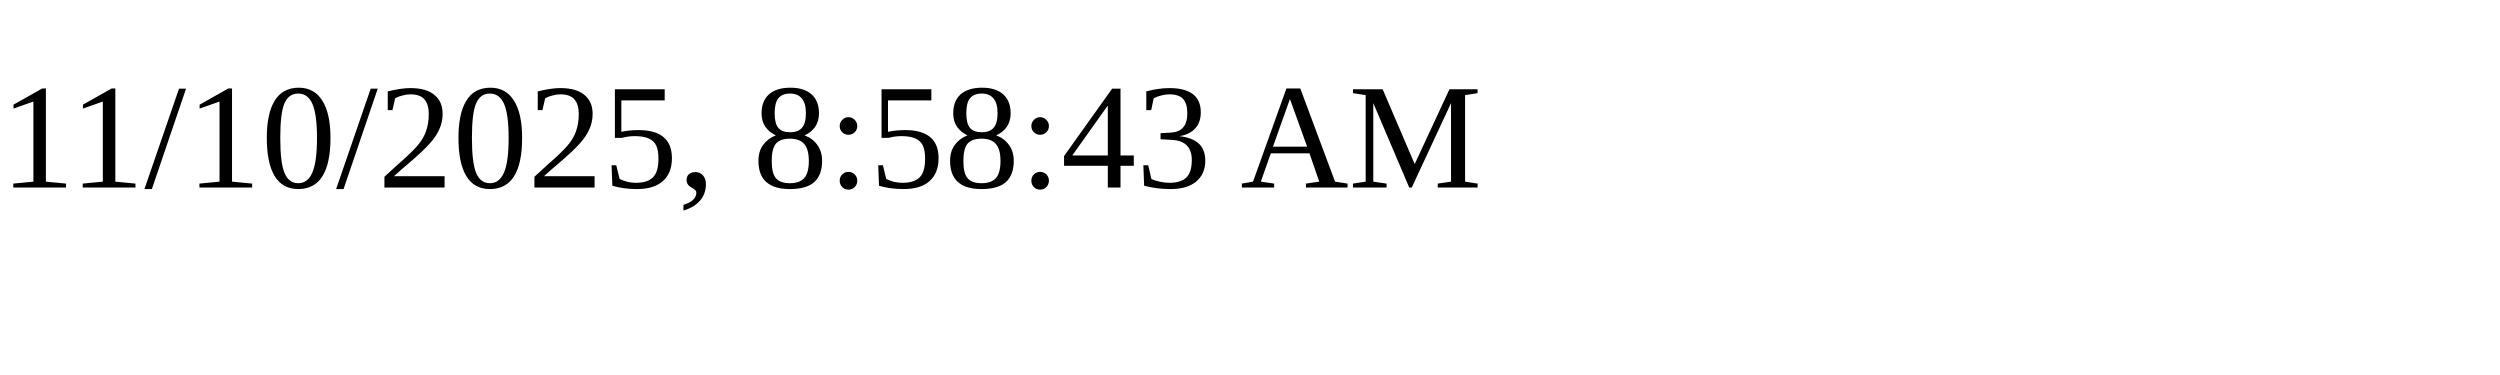
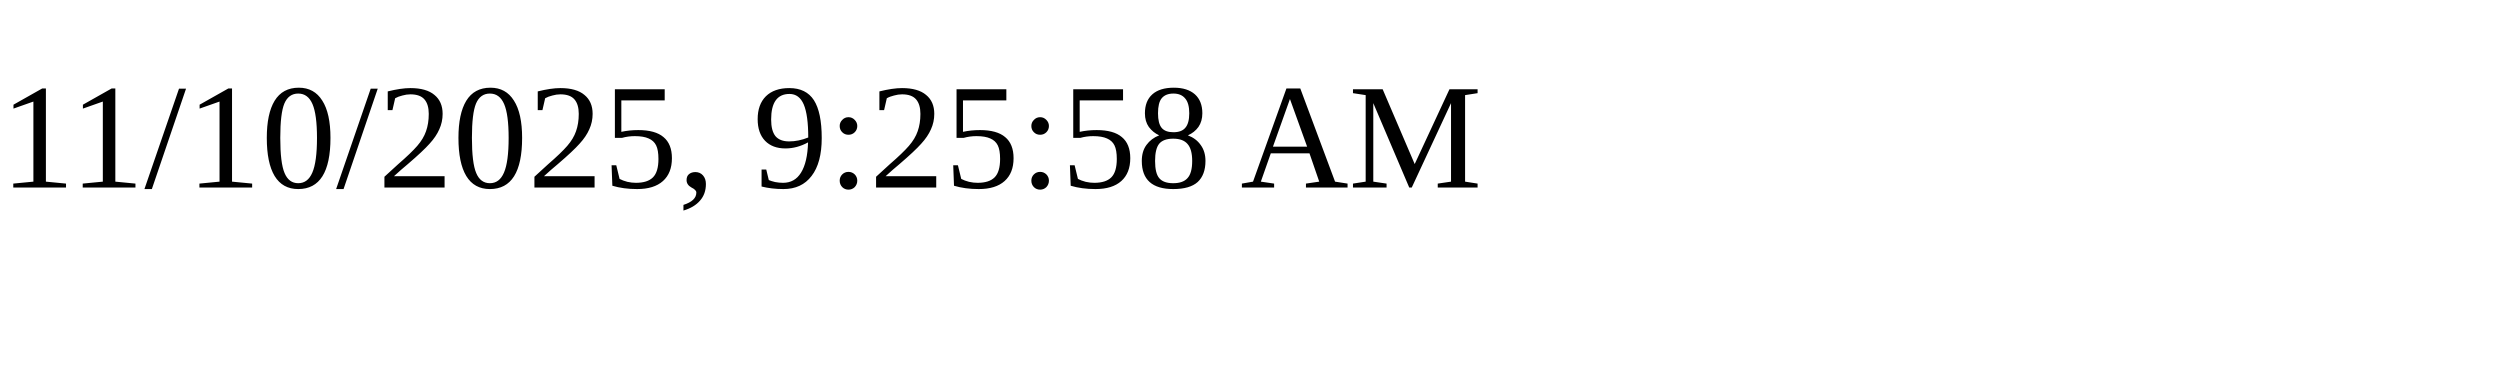
<svg xmlns="http://www.w3.org/2000/svg" height="30" width="200">
-   <text x="0" y="15">11/10/2025, 8:58:43 AM</text>
+   <text x="0" y="15">11/10/2025, 9:25:58 AM</text>
</svg>
